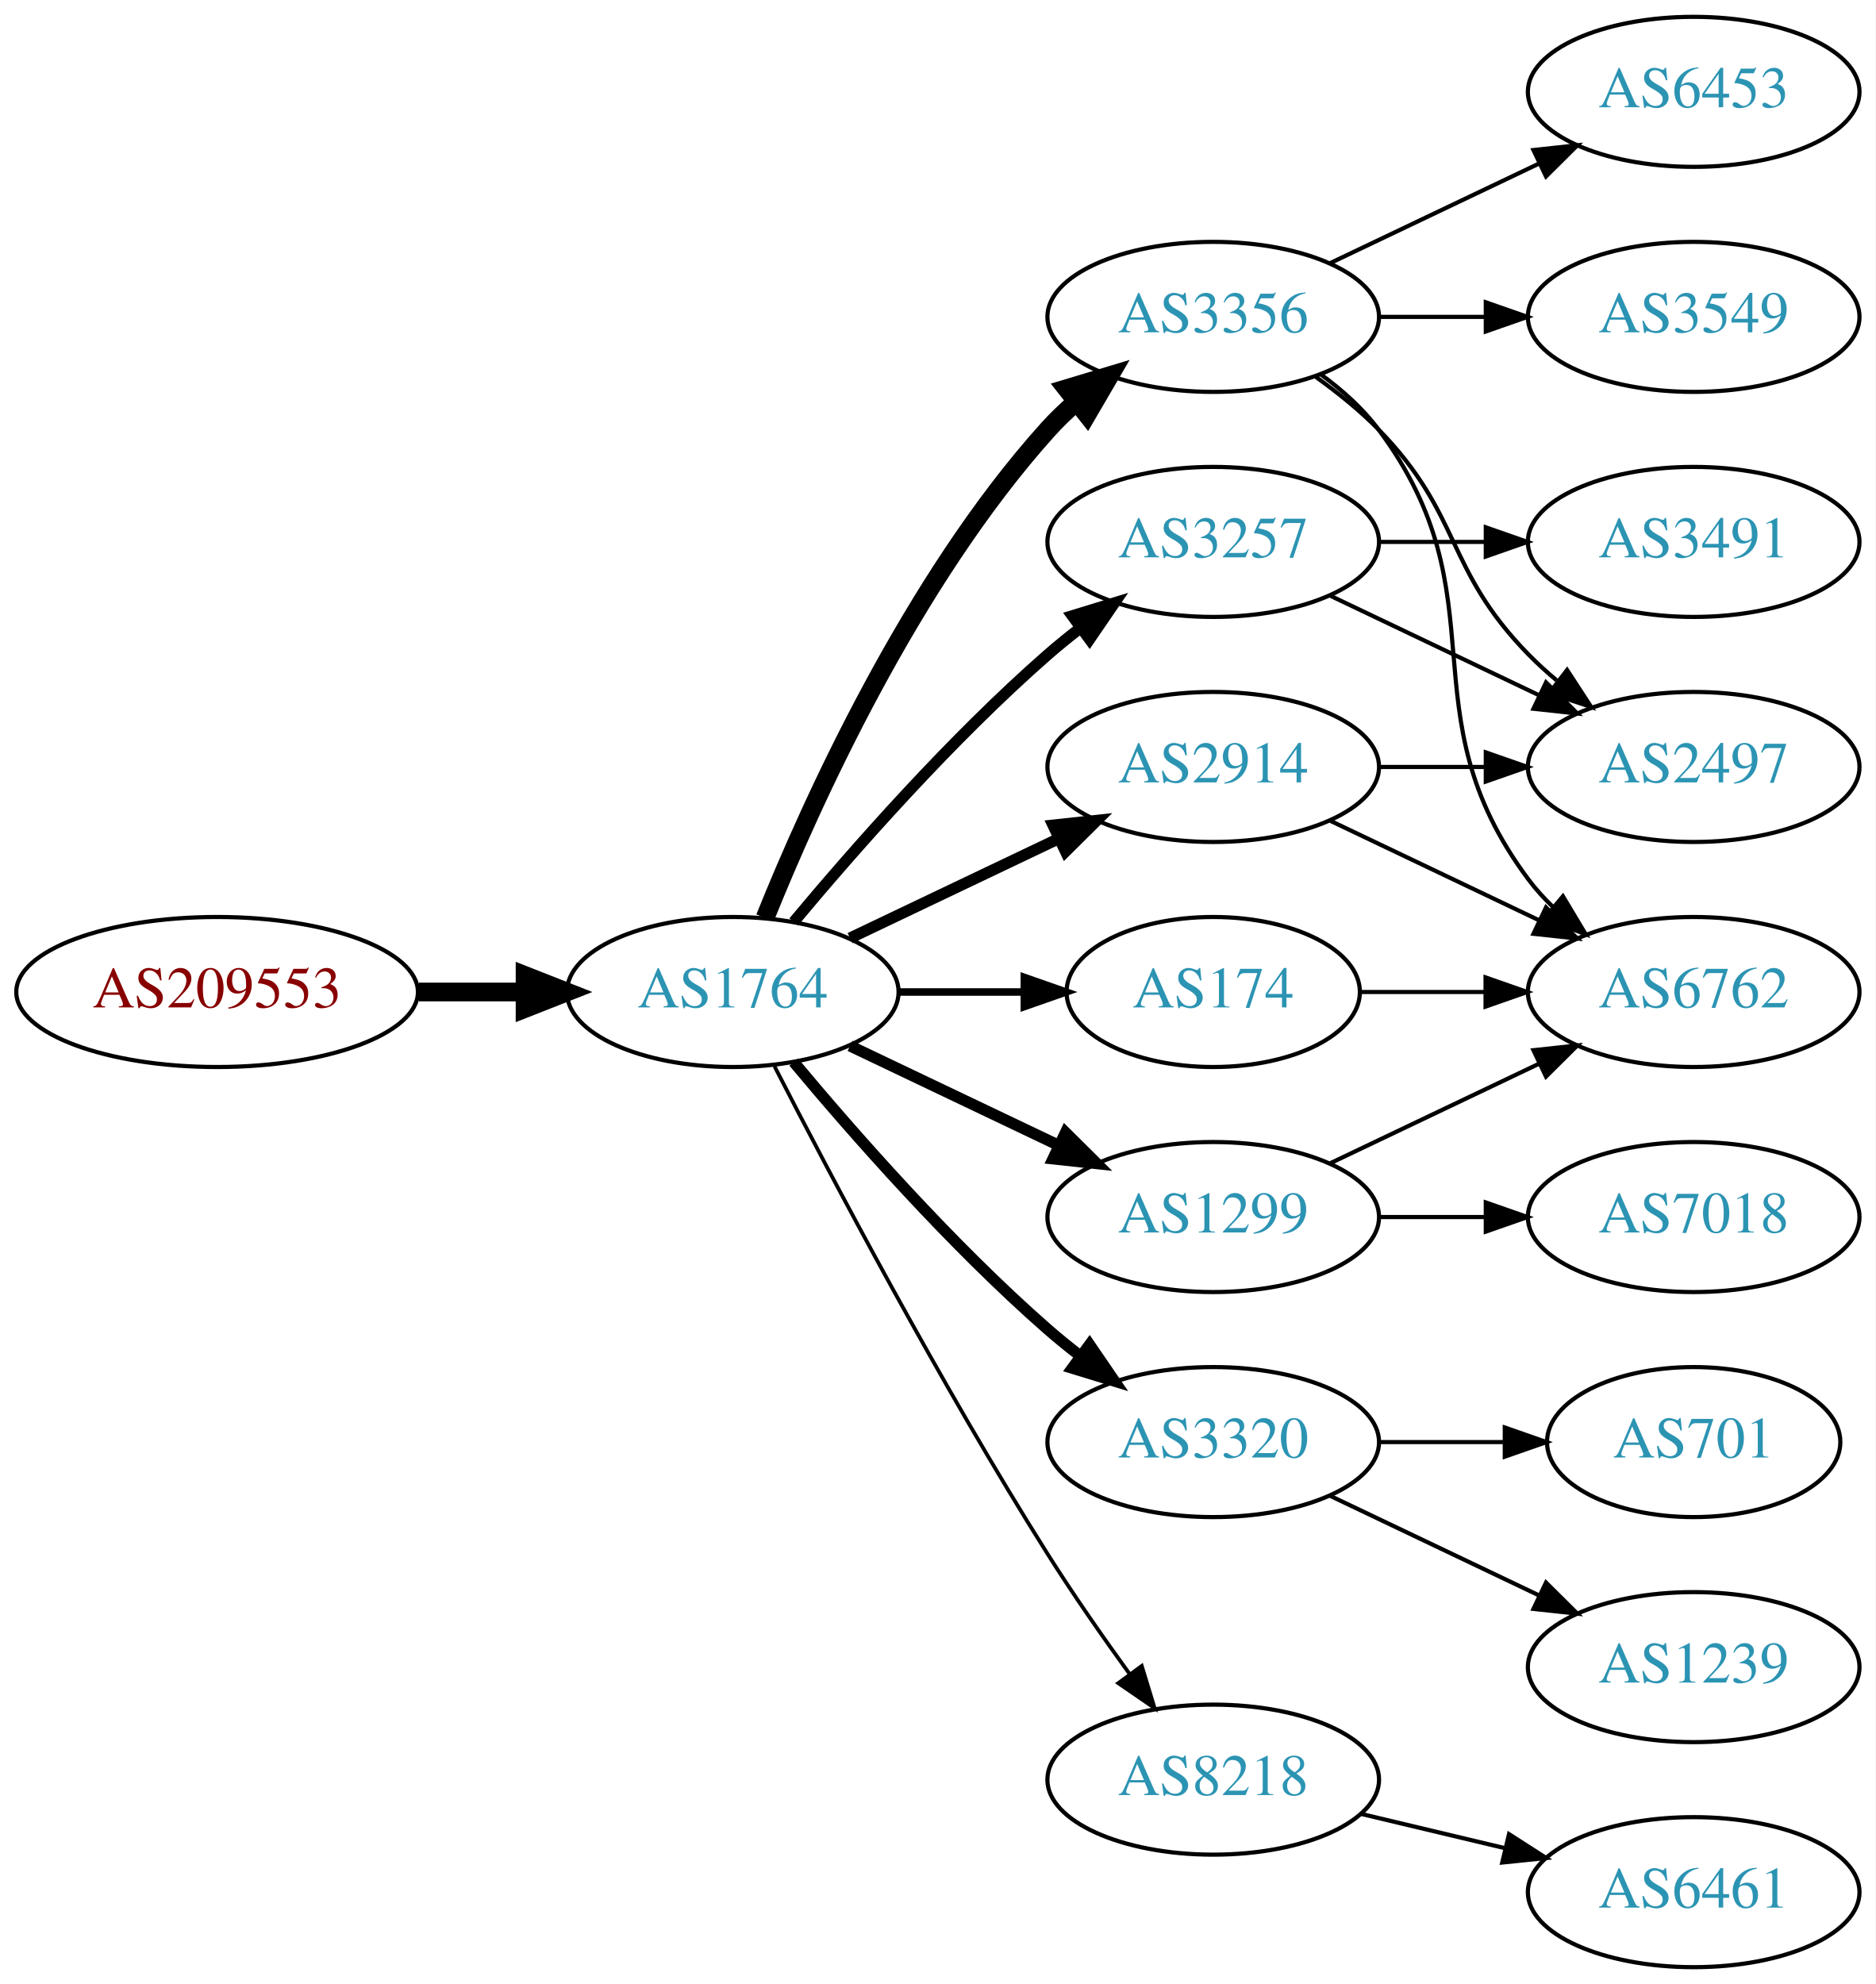
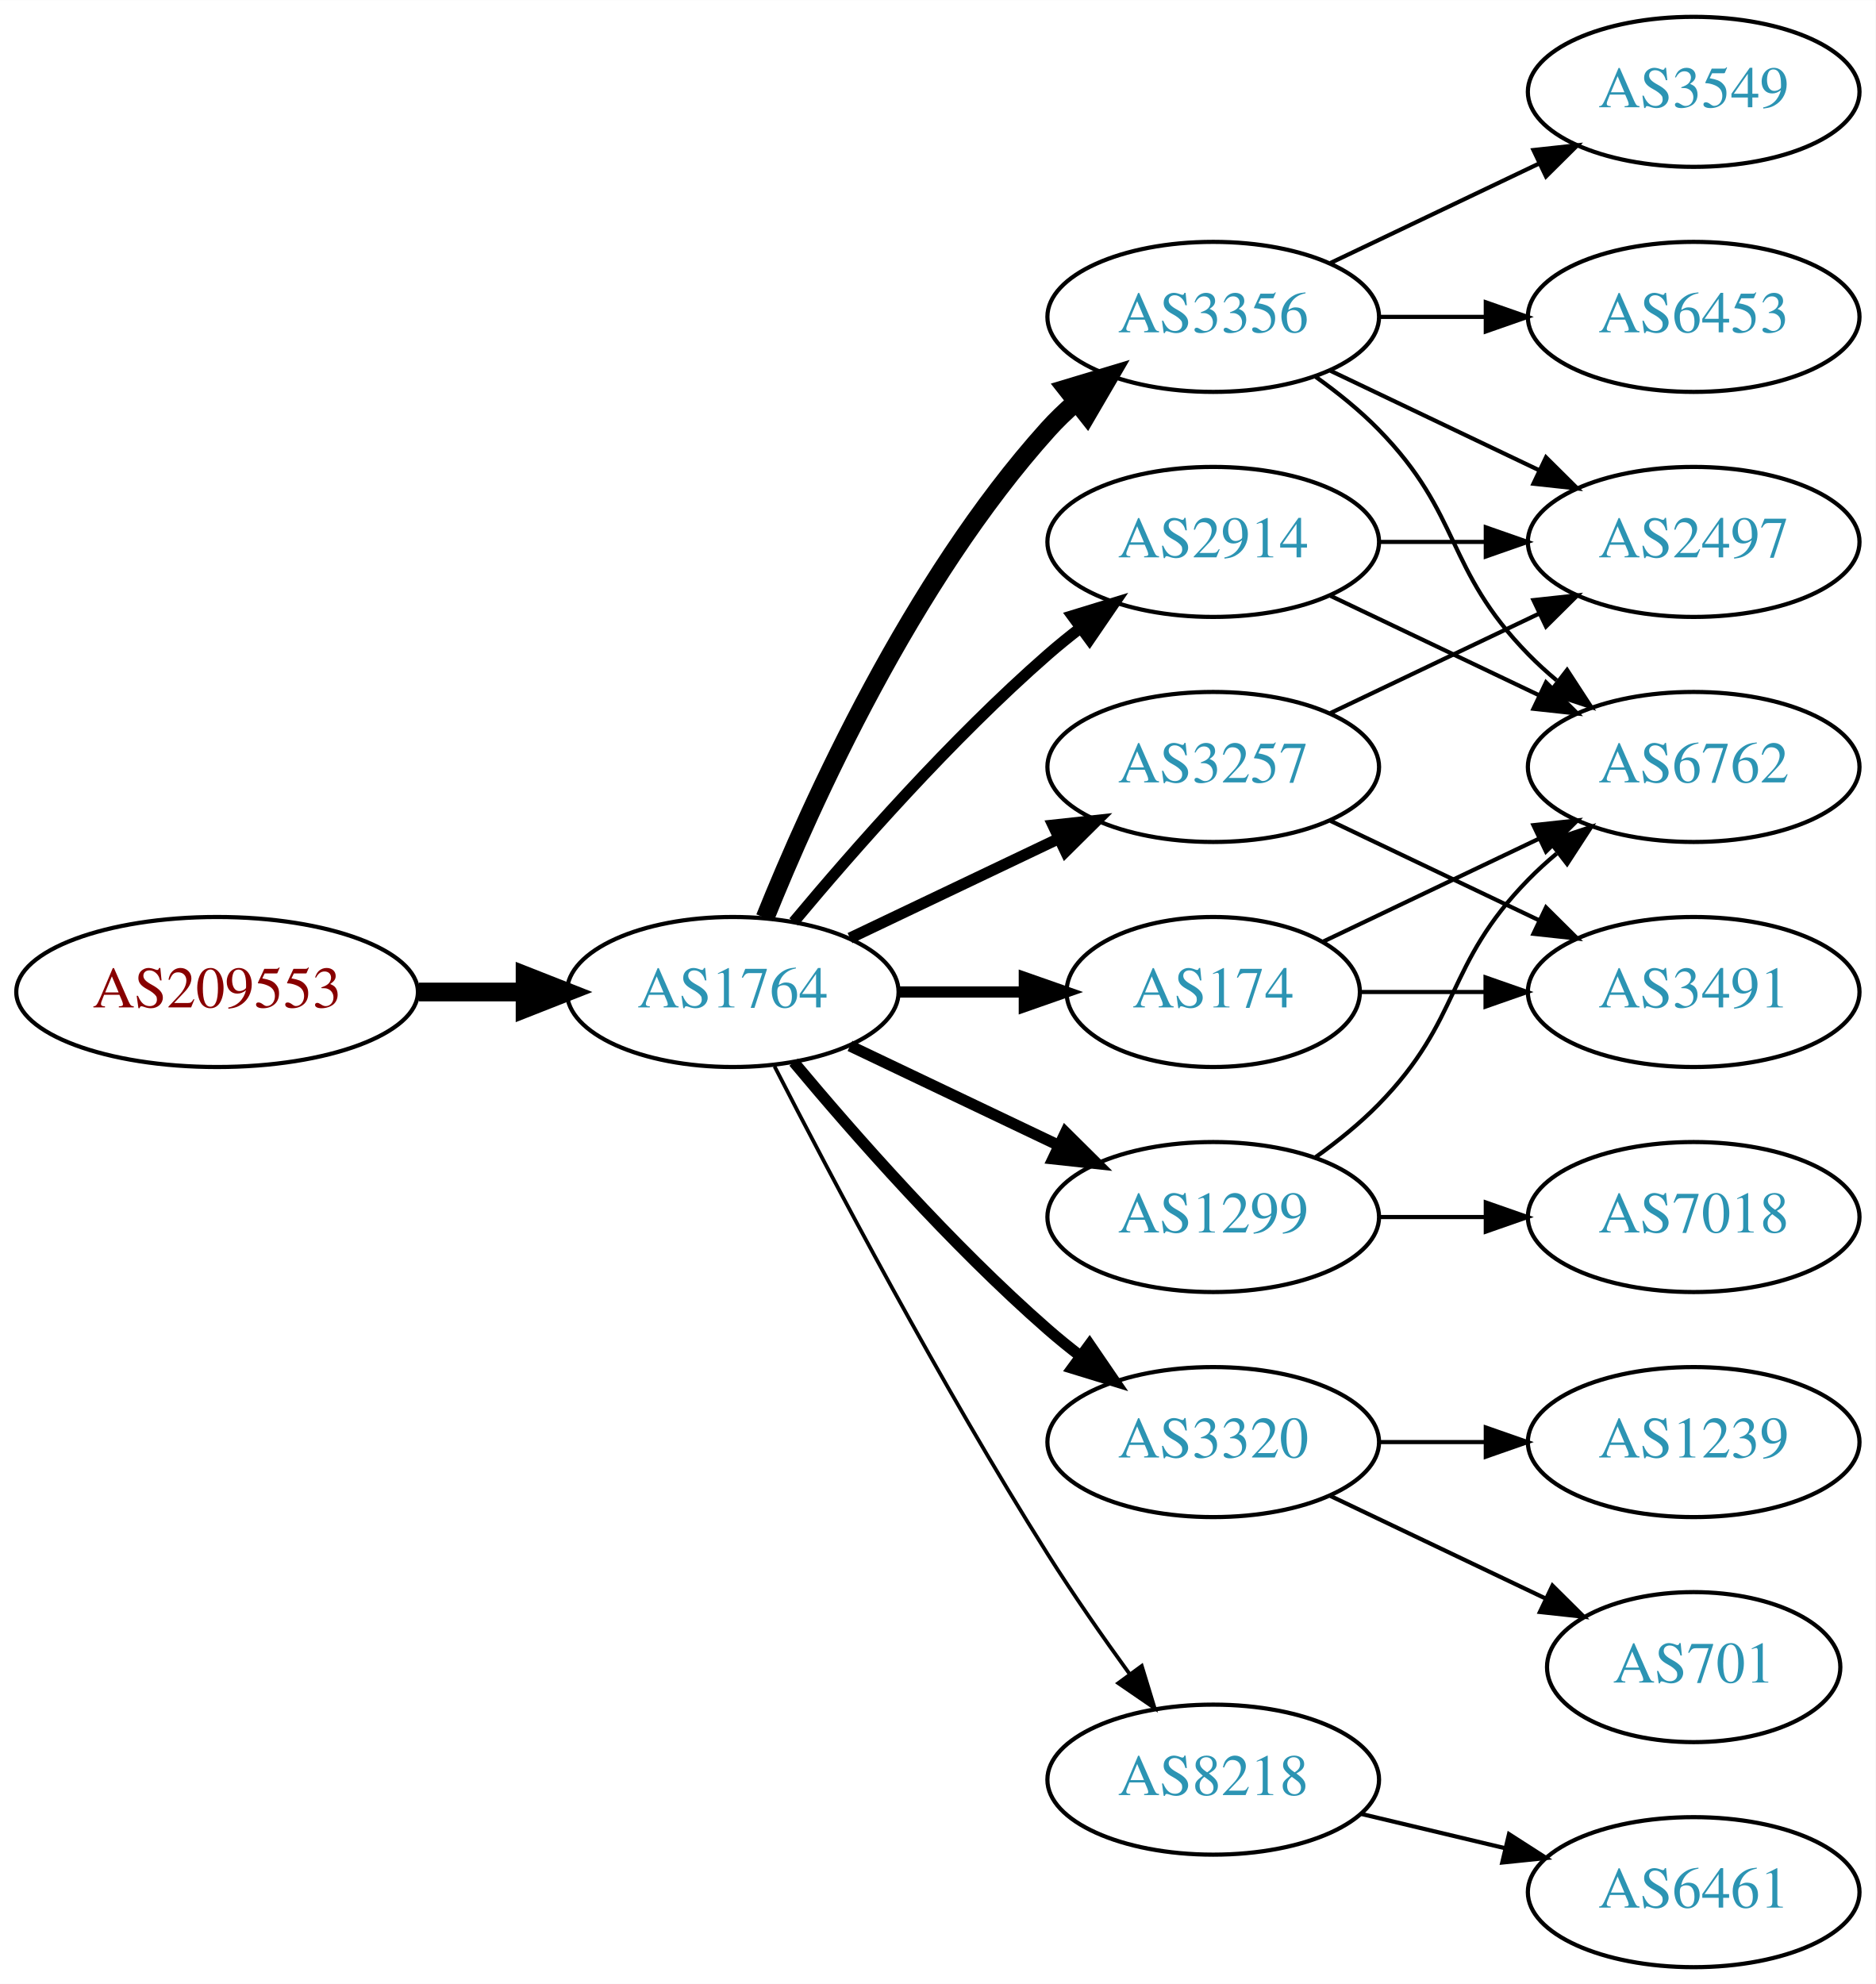
<svg xmlns="http://www.w3.org/2000/svg" xmlns:xlink="http://www.w3.org/1999/xlink" width="450pt" height="476pt" viewBox="0.00 0.00 450.07 476.00">
  <g id="graph0" class="graph" transform="scale(1 1) rotate(0) translate(4 472)">
    <polygon fill="white" stroke="none" points="-4,4 -4,-472 446.07,-472 446.07,4 -4,4" />
    <g id="node1" class="node">
      <g id="a_node1">
        <a xlink:href="/asn/209553" xlink:title="AS209553 ~ JAGGAER Austria GmbH [AT]">
          <ellipse fill="#ffffff" stroke="black" cx="48.096" cy="-234" rx="48.192" ry="18" />
          <text text-anchor="middle" x="48.096" y="-230.3" font-family="Times,serif" font-size="14.00" fill="#880000">AS209553</text>
        </a>
      </g>
    </g>
    <g id="node2" class="node">
      <g id="a_node2">
        <a xlink:href="/asn/1764" xlink:title="AS1764 ~ NEXTLAYER-AS [AT]">
          <ellipse fill="#ffffff" stroke="black" cx="171.838" cy="-234" rx="39.794" ry="18" />
          <text text-anchor="middle" x="171.838" y="-230.3" font-family="Times,serif" font-size="14.00" fill="#2c94b3">AS1764</text>
        </a>
      </g>
    </g>
    <g id="edge1" class="edge">
      <path fill="none" stroke="black" stroke-width="4.5" d="M96.513,-234C104.867,-234 113.577,-234 121.969,-234" />
      <polygon fill="black" stroke="black" stroke-width="4.5" points="122.004,-237.938 132.004,-234 122.004,-230.063 122.004,-237.938" />
    </g>
    <g id="node3" class="node">
      <g id="a_node3">
+         <a xlink:href="/asn/174" xlink:title="AS174 ~ Cogent Communications [US]">
+           <ellipse fill="#ffffff" stroke="black" cx="287.131" cy="-234" rx="35.194" ry="18" />
+           <text text-anchor="middle" x="287.131" y="-230.3" font-family="Times,serif" font-size="14.00" fill="#2c94b3">AS174</text>
+         </a>
+       </g>
+     </g>
+     <g id="edge2" class="edge">
+       <path fill="none" stroke="black" stroke-width="2.7" d="M211.51,-234C221.215,-234 231.706,-234 241.669,-234" />
+       <polygon fill="black" stroke="black" stroke-width="2.7" points="241.805,-237.5 251.805,-234 241.805,-230.5 241.805,-237.5" />
+     </g>
+     <g id="node4" class="node">
+       <g id="a_node4">
+         <a xlink:href="/asn/3257" xlink:title="AS3257 ~ GTT [DE]">
+           <ellipse fill="#ffffff" stroke="black" cx="287.131" cy="-288" rx="39.794" ry="18" />
+           <text text-anchor="middle" x="287.131" y="-284.3" font-family="Times,serif" font-size="14.00" fill="#2c94b3">AS3257</text>
+         </a>
+       </g>
+     </g>
+     <g id="edge3" class="edge">
+       <path fill="none" stroke="black" stroke-width="2.7" d="M199.974,-246.934C214.968,-254.081 233.789,-263.052 250.013,-270.785" />
+       <polygon fill="black" stroke="black" stroke-width="2.7" points="248.683,-274.028 259.216,-275.171 251.695,-267.709 248.683,-274.028" />
+     </g>
+     <g id="node5" class="node">
+       <g id="a_node5">
+         <a xlink:href="/asn/2914" xlink:title="AS2914 ~ NTT America, Inc. [US]">
+           <ellipse fill="#ffffff" stroke="black" cx="287.131" cy="-342" rx="39.794" ry="18" />
+           <text text-anchor="middle" x="287.131" y="-338.3" font-family="Times,serif" font-size="14.00" fill="#2c94b3">AS2914</text>
+         </a>
+       </g>
+     </g>
+     <g id="edge4" class="edge">
+       <path fill="none" stroke="black" stroke-width="2.7" d="M186.468,-250.817C200.751,-267.929 224.297,-294.745 247.484,-315 249.95,-317.154 252.589,-319.294 255.286,-321.372" />
+       <polygon fill="black" stroke="black" stroke-width="2.7" points="253.311,-324.264 263.44,-327.37 257.459,-318.625 253.311,-324.264" />
+     </g>
+     <g id="node6" class="node">
+       <g id="a_node6">
        <a xlink:href="/asn/3356" xlink:title="AS3356 ~ Level 3 Parent, LLC [US]">
          <ellipse fill="#ffffff" stroke="black" cx="287.131" cy="-396" rx="39.794" ry="18" />
          <text text-anchor="middle" x="287.131" y="-392.3" font-family="Times,serif" font-size="14.00" fill="#2c94b3">AS3356</text>
        </a>
      </g>
    </g>
-     <g id="edge2" class="edge">
+     <g id="edge5" class="edge">
      <path fill="none" stroke="black" stroke-width="4.5" d="M179.586,-251.787C190.637,-279.243 214.69,-332.578 247.484,-369 249.487,-371.224 251.706,-373.363 254.038,-375.397" />
      <polygon fill="black" stroke="black" stroke-width="4.5" points="251.965,-378.777 262.257,-381.873 256.839,-372.591 251.965,-378.777" />
-     </g>
-     <g id="node4" class="node">
-       <g id="a_node4">
-         <a xlink:href="/asn/3320" xlink:title="AS3320 ~ DTAG [DE]">
-           <ellipse fill="#ffffff" stroke="black" cx="287.131" cy="-126" rx="39.794" ry="18" />
-           <text text-anchor="middle" x="287.131" y="-122.3" font-family="Times,serif" font-size="14.00" fill="#2c94b3">AS3320</text>
-         </a>
-       </g>
-     </g>
-     <g id="edge3" class="edge">
-       <path fill="none" stroke="black" stroke-width="2.7" d="M186.468,-217.183C200.751,-200.071 224.297,-173.255 247.484,-153 249.95,-150.846 252.589,-148.706 255.286,-146.628" />
-       <polygon fill="black" stroke="black" stroke-width="2.7" points="257.459,-149.375 263.44,-140.63 253.311,-143.736 257.459,-149.375" />
-     </g>
-     <g id="node5" class="node">
-       <g id="a_node5">
-         <a xlink:href="/asn/174" xlink:title="AS174 ~ Cogent Communications [US]">
-           <ellipse fill="#ffffff" stroke="black" cx="287.131" cy="-234" rx="35.194" ry="18" />
-           <text text-anchor="middle" x="287.131" y="-230.3" font-family="Times,serif" font-size="14.00" fill="#2c94b3">AS174</text>
-         </a>
-       </g>
-     </g>
-     <g id="edge4" class="edge">
-       <path fill="none" stroke="black" stroke-width="1.8" d="M211.51,-234C221.215,-234 231.706,-234 241.669,-234" />
-       <polygon fill="black" stroke="black" stroke-width="1.8" points="241.805,-237.5 251.805,-234 241.805,-230.5 241.805,-237.5" />
-     </g>
-     <g id="node6" class="node">
-       <g id="a_node6">
-         <a xlink:href="/asn/3257" xlink:title="AS3257 ~ GTT [DE]">
-           <ellipse fill="#ffffff" stroke="black" cx="287.131" cy="-342" rx="39.794" ry="18" />
-           <text text-anchor="middle" x="287.131" y="-338.3" font-family="Times,serif" font-size="14.00" fill="#2c94b3">AS3257</text>
-         </a>
-       </g>
-     </g>
-     <g id="edge5" class="edge">
-       <path fill="none" stroke="black" stroke-width="2.7" d="M186.468,-250.817C200.751,-267.929 224.297,-294.745 247.484,-315 249.95,-317.154 252.589,-319.294 255.286,-321.372" />
-       <polygon fill="black" stroke="black" stroke-width="2.7" points="253.311,-324.264 263.44,-327.37 257.459,-318.625 253.311,-324.264" />
    </g>
    <g id="node7" class="node">
      <g id="a_node7">
        <a xlink:href="/asn/1299" xlink:title="AS1299 ~ Telia Carrier [EU]">
          <ellipse fill="#ffffff" stroke="black" cx="287.131" cy="-180" rx="39.794" ry="18" />
          <text text-anchor="middle" x="287.131" y="-176.3" font-family="Times,serif" font-size="14.00" fill="#2c94b3">AS1299</text>
        </a>
      </g>
    </g>
    <g id="edge6" class="edge">
      <path fill="none" stroke="black" stroke-width="2.7" d="M199.974,-221.066C214.968,-213.919 233.789,-204.948 250.013,-197.215" />
      <polygon fill="black" stroke="black" stroke-width="2.7" points="251.695,-200.291 259.216,-192.829 248.683,-193.972 251.695,-200.291" />
    </g>
    <g id="node8" class="node">
      <g id="a_node8">
+         <a xlink:href="/asn/3320" xlink:title="AS3320 ~ DTAG [DE]">
+           <ellipse fill="#ffffff" stroke="black" cx="287.131" cy="-126" rx="39.794" ry="18" />
+           <text text-anchor="middle" x="287.131" y="-122.3" font-family="Times,serif" font-size="14.00" fill="#2c94b3">AS3320</text>
+         </a>
+       </g>
+     </g>
+     <g id="edge7" class="edge">
+       <path fill="none" stroke="black" stroke-width="2.7" d="M186.468,-217.183C200.751,-200.071 224.297,-173.255 247.484,-153 249.95,-150.846 252.589,-148.706 255.286,-146.628" />
+       <polygon fill="black" stroke="black" stroke-width="2.7" points="257.459,-149.375 263.44,-140.63 253.311,-143.736 257.459,-149.375" />
+     </g>
+     <g id="node9" class="node">
+       <g id="a_node9">
        <a xlink:href="/asn/8218" xlink:title="AS8218 ~ legacy Neotelecoms [FR]">
          <ellipse fill="#ffffff" stroke="black" cx="287.131" cy="-45" rx="39.794" ry="18" />
          <text text-anchor="middle" x="287.131" y="-41.3" font-family="Times,serif" font-size="14.00" fill="#2c94b3">AS8218</text>
        </a>
      </g>
    </g>
-     <g id="edge7" class="edge">
+     <g id="edge8" class="edge">
      <path fill="none" stroke="black" stroke-width="0.9" d="M181.864,-216.148C195.3,-189.945 221.75,-139.763 247.484,-99 253.547,-89.396 260.667,-79.187 267.133,-70.261" />
      <polygon fill="black" stroke="black" stroke-width="0.9" points="269.984,-72.291 273.075,-62.157 264.339,-68.152 269.984,-72.291" />
    </g>
-     <g id="node9" class="node">
-       <g id="a_node9">
-         <a xlink:href="/asn/2914" xlink:title="AS2914 ~ NTT America, Inc. [US]">
-           <ellipse fill="#ffffff" stroke="black" cx="287.131" cy="-288" rx="39.794" ry="18" />
-           <text text-anchor="middle" x="287.131" y="-284.3" font-family="Times,serif" font-size="14.00" fill="#2c94b3">AS2914</text>
-         </a>
-       </g>
-     </g>
-     <g id="edge8" class="edge">
-       <path fill="none" stroke="black" stroke-width="2.7" d="M199.974,-246.934C214.968,-254.081 233.789,-263.052 250.013,-270.785" />
-       <polygon fill="black" stroke="black" stroke-width="2.7" points="248.683,-274.028 259.216,-275.171 251.695,-267.709 248.683,-274.028" />
+     <g id="node11" class="node">
+       <g id="a_node11">
+         <a xlink:href="/asn/6762" xlink:title="AS6762 ~ TELECOM ITALIA SPARKLE S.p.A. [IT]">
+           <ellipse fill="#ffffff" stroke="black" cx="402.424" cy="-288" rx="39.794" ry="18" />
+           <text text-anchor="middle" x="402.424" y="-284.3" font-family="Times,serif" font-size="14.00" fill="#2c94b3">AS6762</text>
+         </a>
+       </g>
+     </g>
+     <g id="edge20" class="edge">
+       <path fill="none" stroke="black" d="M313.556,-246.119C328.859,-253.413 348.582,-262.814 365.464,-270.86" />
+       <polygon fill="black" stroke="black" points="363.971,-274.026 374.504,-275.169 366.983,-267.707 363.971,-274.026" />
+     </g>
+     <g id="node15" class="node">
+       <g id="a_node15">
+         <a xlink:href="/asn/3491" xlink:title="AS3491 ~ PCCW Global, Inc. [US]">
+           <ellipse fill="#ffffff" stroke="black" cx="402.424" cy="-234" rx="39.794" ry="18" />
+           <text text-anchor="middle" x="402.424" y="-230.3" font-family="Times,serif" font-size="14.00" fill="#2c94b3">AS3491</text>
+         </a>
+       </g>
+     </g>
+     <g id="edge19" class="edge">
+       <path fill="none" stroke="black" d="M322.43,-234C331.807,-234 342.158,-234 352.192,-234" />
+       <polygon fill="black" stroke="black" points="352.481,-237.5 362.481,-234 352.481,-230.5 352.481,-237.5" />
    </g>
    <g id="node10" class="node">
      <g id="a_node10">
-         <a xlink:href="/asn/3549" xlink:title="AS3549 ~ Level 3 Parent, LLC [US]">
-           <ellipse fill="#ffffff" stroke="black" cx="402.424" cy="-396" rx="39.794" ry="18" />
-           <text text-anchor="middle" x="402.424" y="-392.3" font-family="Times,serif" font-size="14.00" fill="#2c94b3">AS3549</text>
-         </a>
-       </g>
+         <a xlink:href="/asn/2497" xlink:title="AS2497 ~ Internet Initiative Japan Inc. [JP]">
+           <ellipse fill="#ffffff" stroke="black" cx="402.424" cy="-342" rx="39.794" ry="18" />
+           <text text-anchor="middle" x="402.424" y="-338.3" font-family="Times,serif" font-size="14.00" fill="#2c94b3">AS2497</text>
+         </a>
+       </g>
+     </g>
+     <g id="edge18" class="edge">
+       <path fill="none" stroke="black" d="M315.267,-300.934C330.261,-308.081 349.082,-317.052 365.306,-324.785" />
+       <polygon fill="black" stroke="black" points="363.976,-328.028 374.509,-329.171 366.988,-321.709 363.976,-328.028" />
+     </g>
+     <g id="edge17" class="edge">
+       <path fill="none" stroke="black" d="M315.267,-275.066C330.261,-267.919 349.082,-258.948 365.306,-251.215" />
+       <polygon fill="black" stroke="black" points="366.988,-254.291 374.509,-246.829 363.976,-247.972 366.988,-254.291" />
    </g>
    <g id="edge9" class="edge">
-       <path fill="none" stroke="black" d="M326.803,-396C335.006,-396 343.77,-396 352.302,-396" />
-       <polygon fill="black" stroke="black" points="352.541,-399.5 362.541,-396 352.541,-392.5 352.541,-399.5" />
-     </g>
-     <g id="node11" class="node">
-       <g id="a_node11">
-         <a xlink:href="/asn/6453" xlink:title="AS6453 ~ TATA COMMUNICATIONS (AMERICA) INC [US]">
-           <ellipse fill="#ffffff" stroke="black" cx="402.424" cy="-450" rx="39.794" ry="18" />
-           <text text-anchor="middle" x="402.424" y="-446.3" font-family="Times,serif" font-size="14.00" fill="#2c94b3">AS6453</text>
-         </a>
-       </g>
+       <path fill="none" stroke="black" d="M326.803,-342C335.006,-342 343.77,-342 352.302,-342" />
+       <polygon fill="black" stroke="black" points="352.541,-345.5 362.541,-342 352.541,-338.5 352.541,-345.5" />
    </g>
    <g id="edge10" class="edge">
-       <path fill="none" stroke="black" d="M315.267,-408.934C330.261,-416.081 349.082,-425.052 365.306,-432.785" />
-       <polygon fill="black" stroke="black" points="363.976,-436.028 374.509,-437.171 366.988,-429.709 363.976,-436.028" />
-     </g>
-     <g id="node12" class="node">
-       <g id="a_node12">
-         <a xlink:href="/asn/2497" xlink:title="AS2497 ~ Internet Initiative Japan Inc. [JP]">
-           <ellipse fill="#ffffff" stroke="black" cx="402.424" cy="-288" rx="39.794" ry="18" />
-           <text text-anchor="middle" x="402.424" y="-284.3" font-family="Times,serif" font-size="14.00" fill="#2c94b3">AS2497</text>
-         </a>
-       </g>
+       <path fill="none" stroke="black" d="M315.267,-329.066C330.261,-321.919 349.082,-312.948 365.306,-305.215" />
+       <polygon fill="black" stroke="black" points="366.988,-308.291 374.509,-300.829 363.976,-301.972 366.988,-308.291" />
+     </g>
+     <g id="edge14" class="edge">
+       <path fill="none" stroke="black" d="M315.267,-383.066C330.261,-375.919 349.082,-366.948 365.306,-359.215" />
+       <polygon fill="black" stroke="black" points="366.988,-362.291 374.509,-354.829 363.976,-355.972 366.988,-362.291" />
    </g>
    <g id="edge11" class="edge">
      <path fill="none" stroke="black" d="M311.725,-381.611C316.981,-377.852 322.313,-373.563 326.777,-369 346.95,-348.383 342.605,-335.617 362.777,-315 364.87,-312.861 367.154,-310.782 369.53,-308.79" />
      <polygon fill="black" stroke="black" points="372.049,-311.268 377.83,-302.389 367.774,-305.725 372.049,-311.268" />
    </g>
+     <g id="node12" class="node">
+       <g id="a_node12">
+         <a xlink:href="/asn/3549" xlink:title="AS3549 ~ Level 3 Parent, LLC [US]">
+           <ellipse fill="#ffffff" stroke="black" cx="402.424" cy="-450" rx="39.794" ry="18" />
+           <text text-anchor="middle" x="402.424" y="-446.3" font-family="Times,serif" font-size="14.00" fill="#2c94b3">AS3549</text>
+         </a>
+       </g>
+     </g>
+     <g id="edge12" class="edge">
+       <path fill="none" stroke="black" d="M315.267,-408.934C330.261,-416.081 349.082,-425.052 365.306,-432.785" />
+       <polygon fill="black" stroke="black" points="363.976,-436.028 374.509,-437.171 366.988,-429.709 363.976,-436.028" />
+     </g>
    <g id="node13" class="node">
      <g id="a_node13">
-         <a xlink:href="/asn/6762" xlink:title="AS6762 ~ TELECOM ITALIA SPARKLE S.p.A. [IT]">
-           <ellipse fill="#ffffff" stroke="black" cx="402.424" cy="-234" rx="39.794" ry="18" />
-           <text text-anchor="middle" x="402.424" y="-230.3" font-family="Times,serif" font-size="14.00" fill="#2c94b3">AS6762</text>
-         </a>
-       </g>
-     </g>
-     <g id="edge12" class="edge">
-       <path fill="none" stroke="black" d="M313.062,-382.118C318.138,-378.389 323.056,-373.984 326.777,-369 357.049,-328.458 332.506,-301.542 362.777,-261 364.522,-258.664 366.529,-256.455 368.693,-254.383" />
-       <polygon fill="black" stroke="black" points="371.052,-256.973 376.493,-247.882 366.57,-251.595 371.052,-256.973" />
-     </g>
-     <g id="node15" class="node">
-       <g id="a_node15">
-         <a xlink:href="/asn/1239" xlink:title="AS1239 ~ Sprint [US]">
-           <ellipse fill="#ffffff" stroke="black" cx="402.424" cy="-72" rx="39.794" ry="18" />
-           <text text-anchor="middle" x="402.424" y="-68.3" font-family="Times,serif" font-size="14.00" fill="#2c94b3">AS1239</text>
-         </a>
-       </g>
+         <a xlink:href="/asn/6453" xlink:title="AS6453 ~ TATA COMMUNICATIONS (AMERICA) INC [US]">
+           <ellipse fill="#ffffff" stroke="black" cx="402.424" cy="-396" rx="39.794" ry="18" />
+           <text text-anchor="middle" x="402.424" y="-392.3" font-family="Times,serif" font-size="14.00" fill="#2c94b3">AS6453</text>
+         </a>
+       </g>
+     </g>
+     <g id="edge13" class="edge">
+       <path fill="none" stroke="black" d="M326.803,-396C335.006,-396 343.77,-396 352.302,-396" />
+       <polygon fill="black" stroke="black" points="352.541,-399.5 362.541,-396 352.541,-392.5 352.541,-399.5" />
    </g>
    <g id="edge16" class="edge">
-       <path fill="none" stroke="black" d="M315.267,-113.066C330.261,-105.919 349.082,-96.948 365.306,-89.215" />
-       <polygon fill="black" stroke="black" points="366.988,-92.291 374.509,-84.829 363.976,-85.972 366.988,-92.291" />
-     </g>
-     <g id="node16" class="node">
-       <g id="a_node16">
-         <a xlink:href="/asn/701" xlink:title="AS701 ~ UUNET [US]">
-           <ellipse fill="#ffffff" stroke="black" cx="402.424" cy="-126" rx="35.194" ry="18" />
-           <text text-anchor="middle" x="402.424" y="-122.3" font-family="Times,serif" font-size="14.00" fill="#2c94b3">AS701</text>
-         </a>
-       </g>
-     </g>
-     <g id="edge17" class="edge">
-       <path fill="none" stroke="black" d="M326.803,-126C336.508,-126 346.999,-126 356.962,-126" />
-       <polygon fill="black" stroke="black" points="357.098,-129.5 367.098,-126 357.098,-122.5 357.098,-129.5" />
-     </g>
-     <g id="edge13" class="edge">
-       <path fill="none" stroke="black" d="M322.43,-234C331.807,-234 342.158,-234 352.192,-234" />
-       <polygon fill="black" stroke="black" points="352.481,-237.5 362.481,-234 352.481,-230.5 352.481,-237.5" />
-     </g>
-     <g id="edge21" class="edge">
-       <path fill="none" stroke="black" d="M315.267,-329.066C330.261,-321.919 349.082,-312.948 365.306,-305.215" />
-       <polygon fill="black" stroke="black" points="366.988,-308.291 374.509,-300.829 363.976,-301.972 366.988,-308.291" />
-     </g>
-     <g id="node18" class="node">
-       <g id="a_node18">
-         <a xlink:href="/asn/3491" xlink:title="AS3491 ~ PCCW Global, Inc. [US]">
-           <ellipse fill="#ffffff" stroke="black" cx="402.424" cy="-342" rx="39.794" ry="18" />
-           <text text-anchor="middle" x="402.424" y="-338.3" font-family="Times,serif" font-size="14.00" fill="#2c94b3">AS3491</text>
-         </a>
-       </g>
-     </g>
-     <g id="edge22" class="edge">
-       <path fill="none" stroke="black" d="M326.803,-342C335.006,-342 343.77,-342 352.302,-342" />
-       <polygon fill="black" stroke="black" points="352.541,-345.5 362.541,-342 352.541,-338.5 352.541,-345.5" />
-     </g>
-     <g id="edge14" class="edge">
-       <path fill="none" stroke="black" d="M315.267,-192.934C330.261,-200.081 349.082,-209.052 365.306,-216.785" />
-       <polygon fill="black" stroke="black" points="363.976,-220.028 374.509,-221.171 366.988,-213.709 363.976,-220.028" />
+       <path fill="none" stroke="black" d="M311.725,-194.389C316.981,-198.148 322.313,-202.437 326.777,-207 346.95,-227.617 342.605,-240.383 362.777,-261 364.87,-263.139 367.154,-265.218 369.53,-267.21" />
+       <polygon fill="black" stroke="black" points="367.774,-270.275 377.83,-273.611 372.049,-264.732 367.774,-270.275" />
    </g>
    <g id="node14" class="node">
      <g id="a_node14">
        <a xlink:href="/asn/7018" xlink:title="AS7018 ~ AT&amp;T Services, Inc. [US]">
          <ellipse fill="#ffffff" stroke="black" cx="402.424" cy="-180" rx="39.794" ry="18" />
          <text text-anchor="middle" x="402.424" y="-176.3" font-family="Times,serif" font-size="14.00" fill="#2c94b3">AS7018</text>
        </a>
      </g>
    </g>
    <g id="edge15" class="edge">
      <path fill="none" stroke="black" d="M326.803,-180C335.006,-180 343.77,-180 352.302,-180" />
      <polygon fill="black" stroke="black" points="352.541,-183.5 362.541,-180 352.541,-176.5 352.541,-183.5" />
    </g>
+     <g id="node16" class="node">
+       <g id="a_node16">
+         <a xlink:href="/asn/701" xlink:title="AS701 ~ UUNET [US]">
+           <ellipse fill="#ffffff" stroke="black" cx="402.424" cy="-72" rx="35.194" ry="18" />
+           <text text-anchor="middle" x="402.424" y="-68.3" font-family="Times,serif" font-size="14.00" fill="#2c94b3">AS701</text>
+         </a>
+       </g>
+     </g>
+     <g id="edge21" class="edge">
+       <path fill="none" stroke="black" d="M315.267,-113.066C330.699,-105.71 350.185,-96.423 366.72,-88.541" />
+       <polygon fill="black" stroke="black" points="368.54,-91.551 376.062,-84.089 365.529,-85.232 368.54,-91.551" />
+     </g>
    <g id="node17" class="node">
      <g id="a_node17">
+         <a xlink:href="/asn/1239" xlink:title="AS1239 ~ Sprint [US]">
+           <ellipse fill="#ffffff" stroke="black" cx="402.424" cy="-126" rx="39.794" ry="18" />
+           <text text-anchor="middle" x="402.424" y="-122.3" font-family="Times,serif" font-size="14.00" fill="#2c94b3">AS1239</text>
+         </a>
+       </g>
+     </g>
+     <g id="edge22" class="edge">
+       <path fill="none" stroke="black" d="M326.803,-126C335.006,-126 343.77,-126 352.302,-126" />
+       <polygon fill="black" stroke="black" points="352.541,-129.5 362.541,-126 352.541,-122.5 352.541,-129.5" />
+     </g>
+     <g id="node18" class="node">
+       <g id="a_node18">
        <a xlink:href="/asn/6461" xlink:title="AS6461 ~ Zayo Bandwidth [US]">
          <ellipse fill="#ffffff" stroke="black" cx="402.424" cy="-18" rx="39.794" ry="18" />
          <text text-anchor="middle" x="402.424" y="-14.3" font-family="Times,serif" font-size="14.00" fill="#2c94b3">AS6461</text>
        </a>
      </g>
    </g>
-     <g id="edge18" class="edge">
+     <g id="edge23" class="edge">
      <path fill="none" stroke="black" d="M322.738,-36.752C333.609,-34.162 345.764,-31.265 357.206,-28.538" />
      <polygon fill="black" stroke="black" points="358.112,-31.92 367.029,-26.197 356.49,-25.111 358.112,-31.92" />
    </g>
-     <g id="edge19" class="edge">
-       <path fill="none" stroke="black" d="M326.803,-288C335.006,-288 343.77,-288 352.302,-288" />
-       <polygon fill="black" stroke="black" points="352.541,-291.5 362.541,-288 352.541,-284.5 352.541,-291.5" />
-     </g>
-     <g id="edge20" class="edge">
-       <path fill="none" stroke="black" d="M315.267,-275.066C330.261,-267.919 349.082,-258.948 365.306,-251.215" />
-       <polygon fill="black" stroke="black" points="366.988,-254.291 374.509,-246.829 363.976,-247.972 366.988,-254.291" />
-     </g>
  </g>
</svg>
